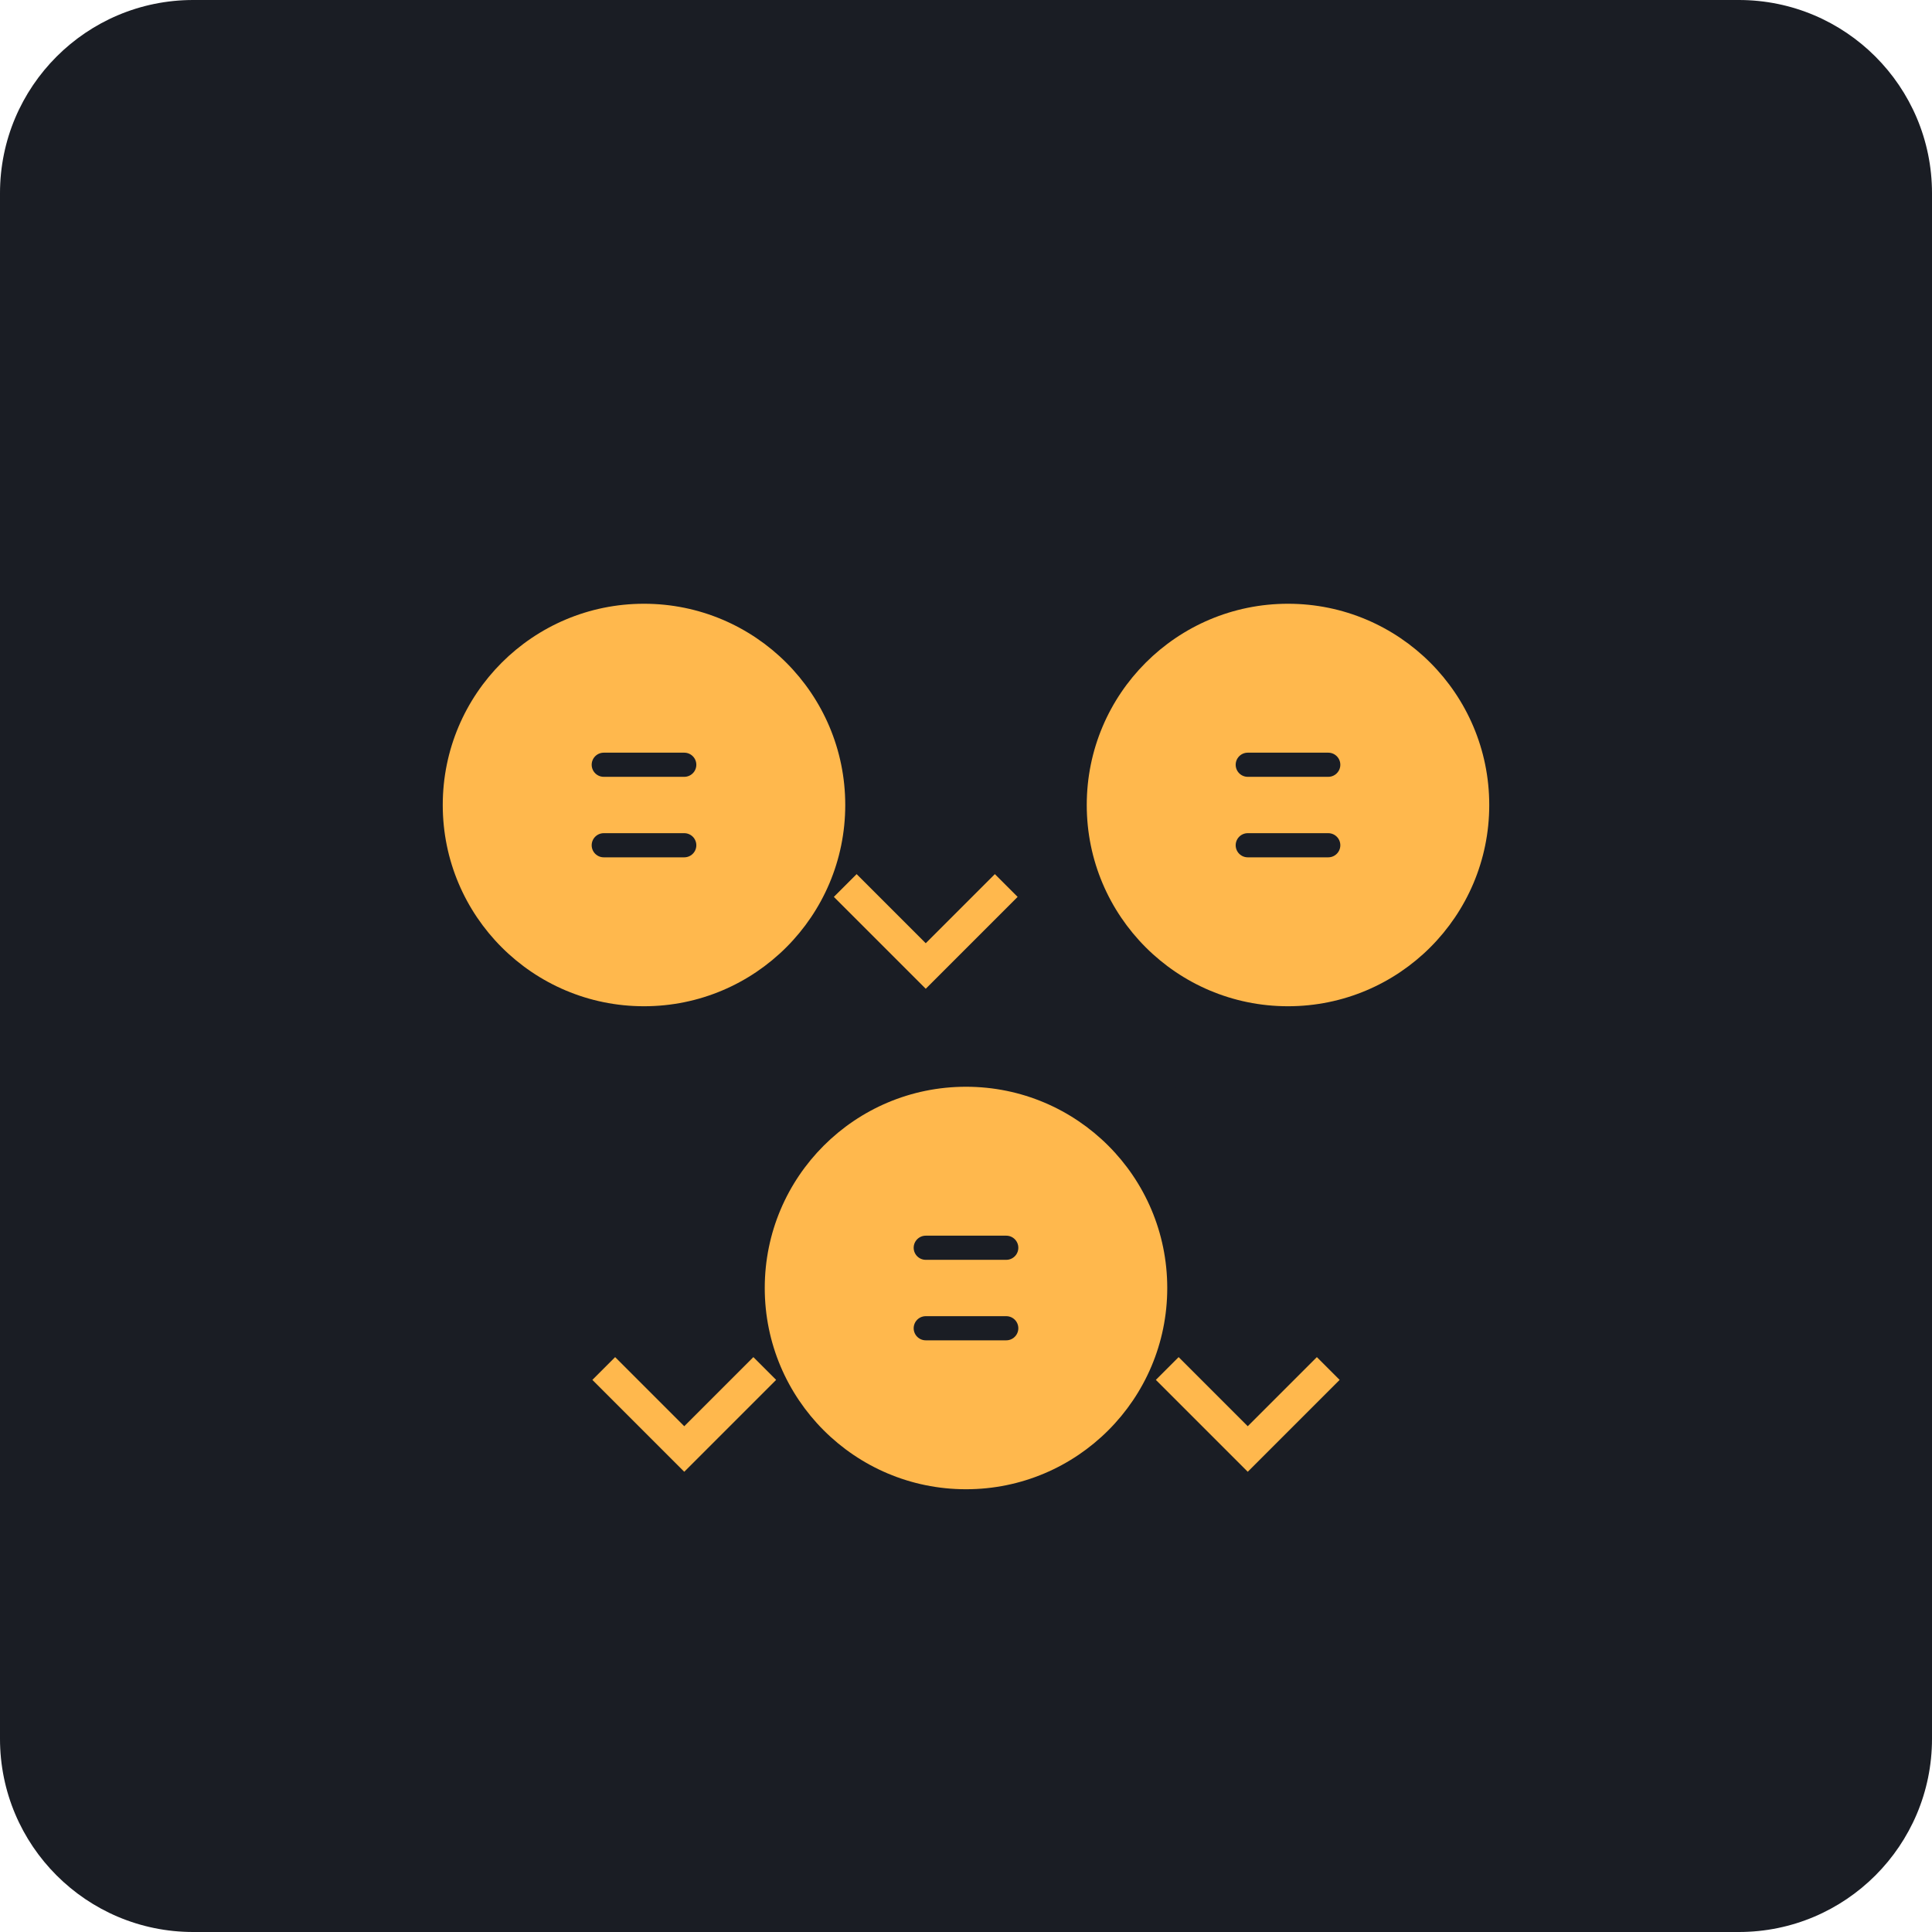
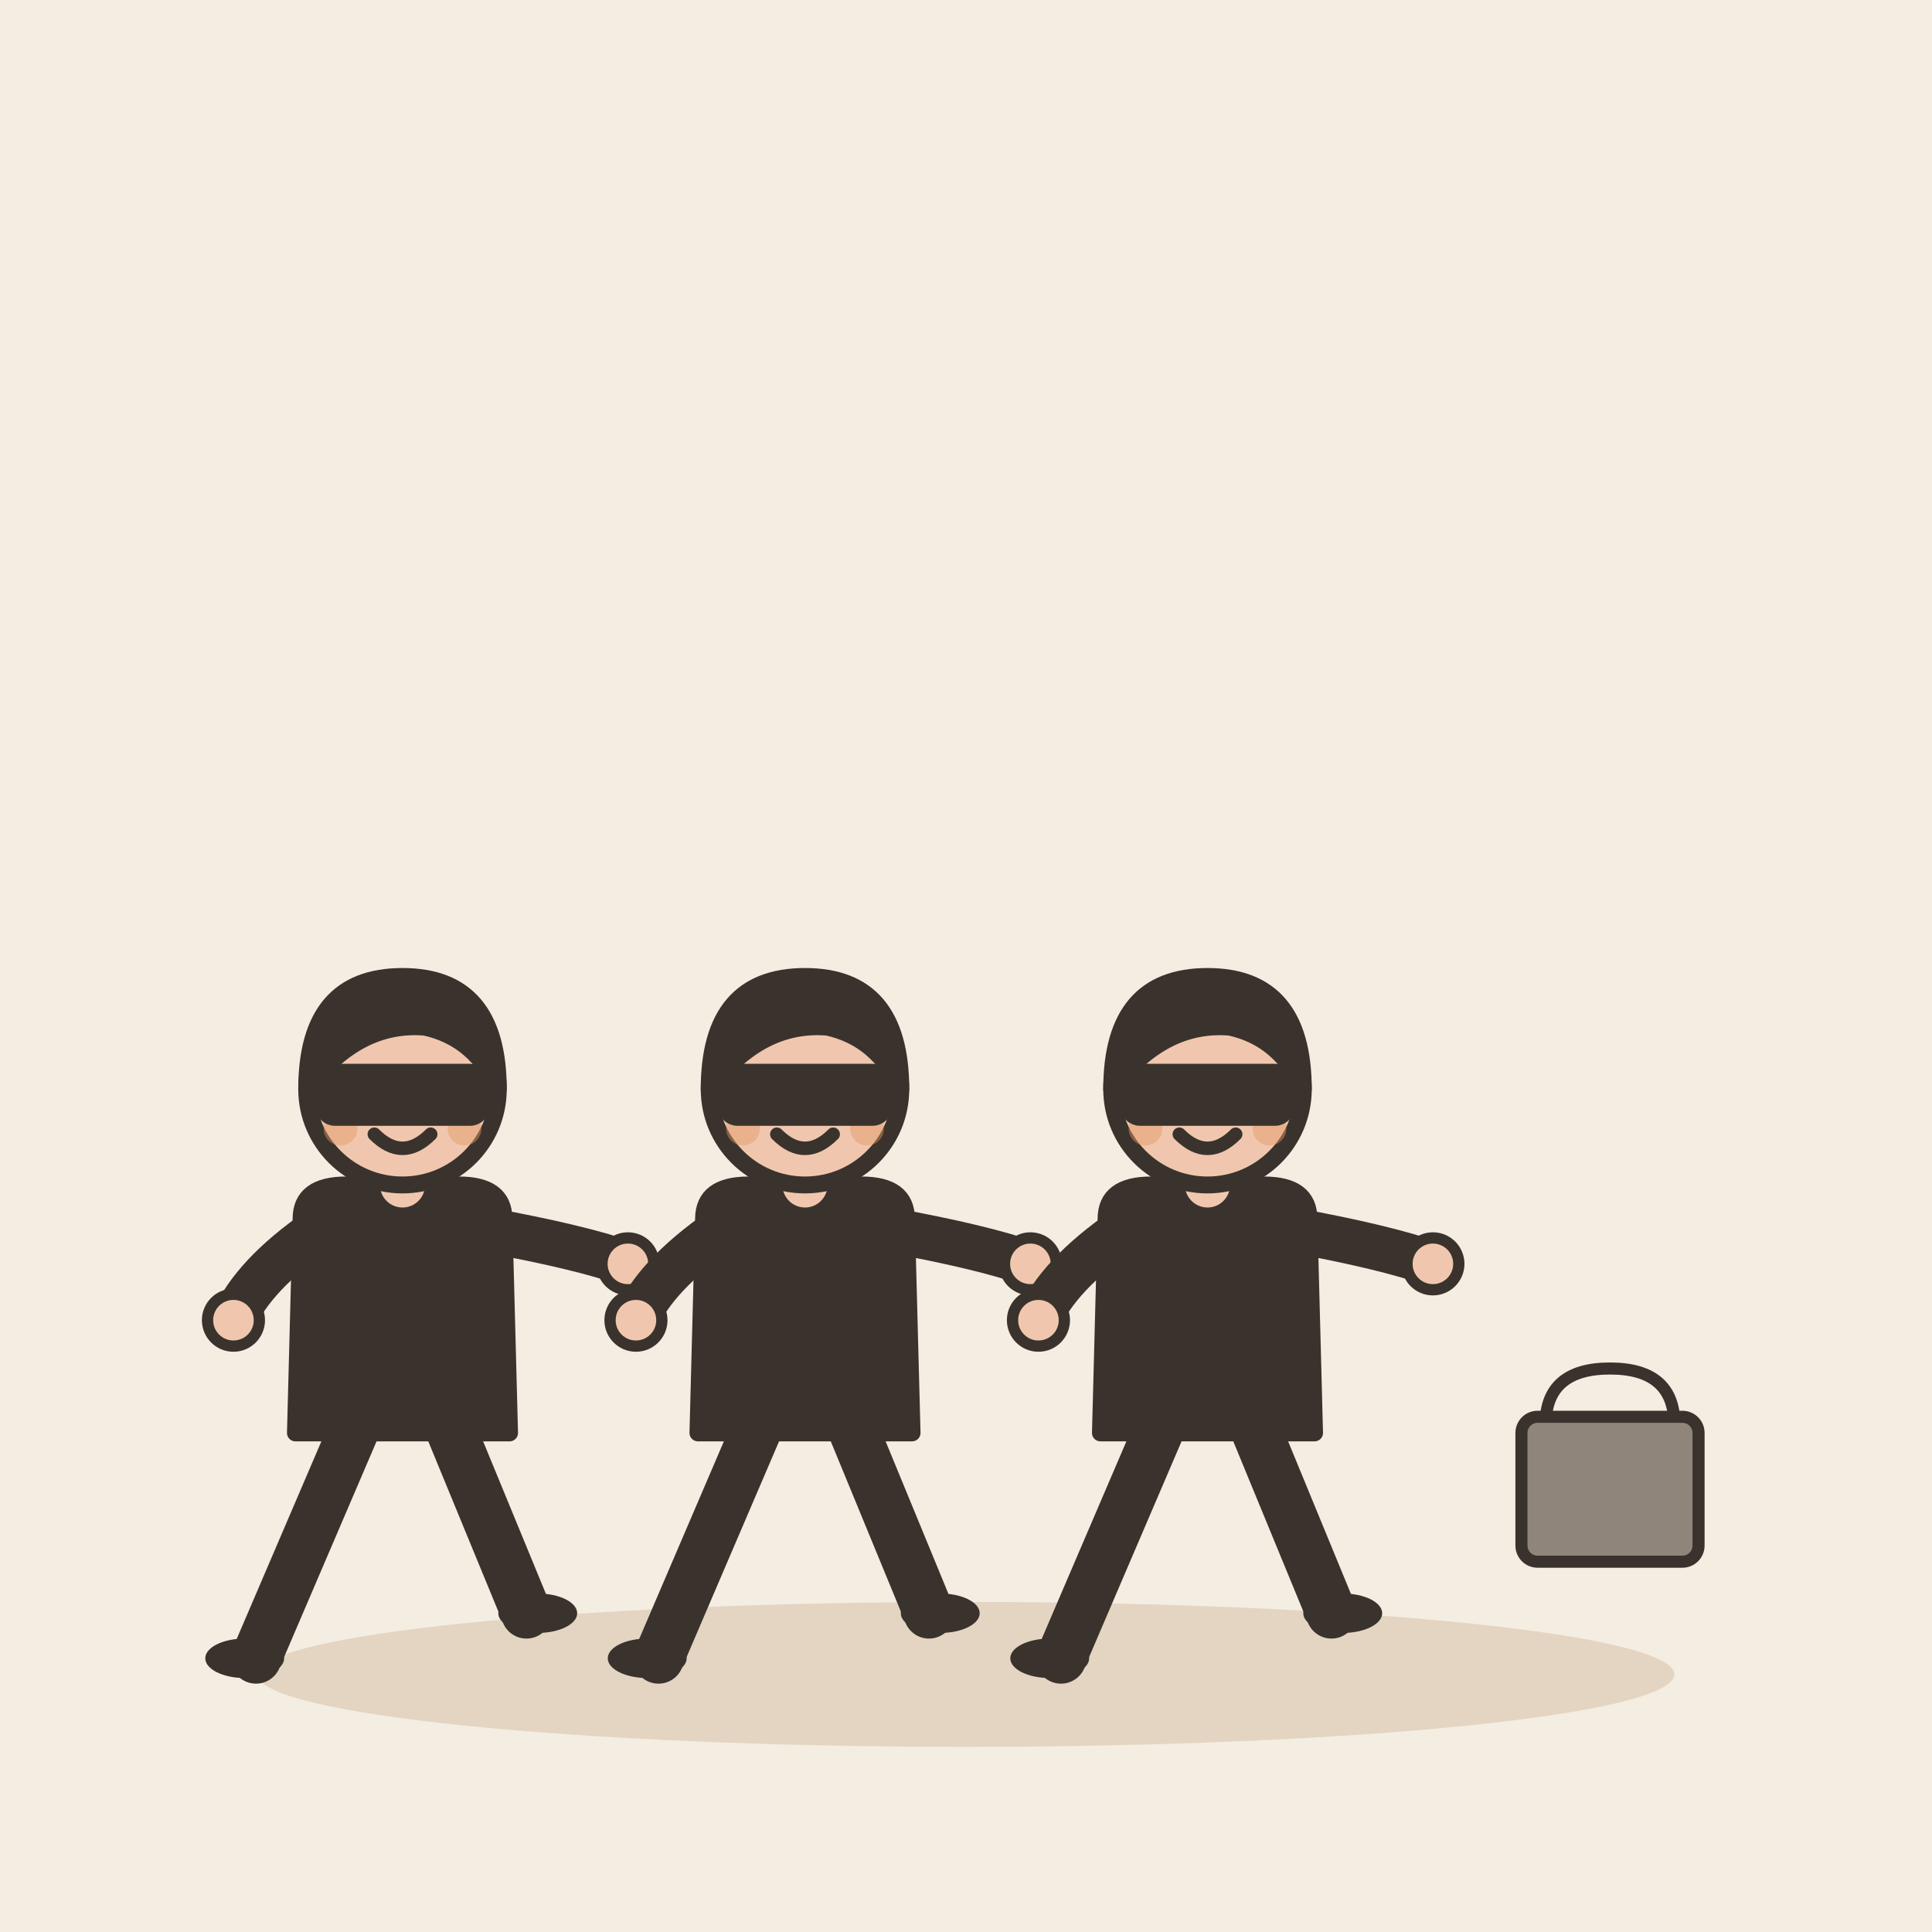
- <svg xmlns="http://www.w3.org/2000/svg" viewBox="0 0 240 240">
-   <rect width="240" height="240" rx="24" fill="#1A1D24" />
-   <g transform="translate(40, 60)">
-     <circle cx="40" cy="40" r="25" fill="#FFB84D" />
-     <circle cx="120" cy="40" r="25" fill="#FFB84D" />
-     <circle cx="80" cy="100" r="25" fill="#FFB84D" />
-     <path d="M25 65 C 25 85, 55 85, 55 65" stroke="#1A1D24" stroke-width="4" fill="none" />
-     <path d="M105 65 C 105 85, 135 85, 135 65" stroke="#1A1D24" stroke-width="4" fill="none" />
-     <path d="M65 125 C 65 145, 95 145, 95 125" stroke="#1A1D24" stroke-width="4" fill="none" />
-     <path d="M35 35 L 45 35 M 35 45 L 45 45" stroke="#1A1D24" stroke-width="3" stroke-linecap="round" />
-     <path d="M115 35 L 125 35 M 115 45 L 125 45" stroke="#1A1D24" stroke-width="3" stroke-linecap="round" />
-     <path d="M75 95 L 85 95 M 75 105 L 85 105" stroke="#1A1D24" stroke-width="3" stroke-linecap="round" />
-     <path d="M65 50 L 75 60 L 85 50" stroke="#FFB84D" stroke-width="4" fill="none" />
-     <path d="M105 110 L 115 120 L 125 110" stroke="#FFB84D" stroke-width="4" fill="none" />
-     <path d="M35 110 L 45 120 L 55 110" stroke="#FFB84D" stroke-width="4" fill="none" />
+ <svg xmlns="http://www.w3.org/2000/svg" viewBox="0 0 240 240" data-style="editorial">
+   <rect width="240" height="240" fill="#F4EDE2" />
+   <ellipse cx="120" cy="208" rx="88" ry="9" fill="#E3D5C1" />
+   <g transform="translate(50 206) scale(0.7 0.7)">
+     <path d="M-8 -42L-26 0" stroke="#3A332D" stroke-width="9" stroke-linecap="round" fill="none" />
+     <path d="M8 -42L22 -8" stroke="#3A332D" stroke-width="9" stroke-linecap="round" fill="none" />
+     <ellipse cx="-28" cy="0" rx="7" ry="3.5" fill="#3A332D" />
+     <ellipse cx="24" cy="-8" rx="7" ry="3.5" fill="#3A332D" />
+     <path d="M-18 -78Q-18 -84 -10 -84L10 -84Q18 -84 18 -78L19 -40L-19 -40Z" fill="#3A332D" stroke="#3A332D" stroke-width="3" stroke-linecap="round" stroke-linejoin="round" />
+     <path d="M-15 -76Q-26.5 -68 -30 -60" fill="none" stroke="#3A332D" stroke-width="8" stroke-linecap="round" stroke-linejoin="round" />
+     <circle cx="-30" cy="-60" r="4.6" fill="#F0C7AE" stroke="#3A332D" stroke-linecap="round" stroke-linejoin="round" stroke-width="2" />
+     <path d="M15 -76Q31.5 -73 40 -70" fill="none" stroke="#3A332D" stroke-width="8" stroke-linecap="round" stroke-linejoin="round" />
+     <circle cx="40" cy="-70" r="4.6" fill="#F0C7AE" stroke="#3A332D" stroke-linecap="round" stroke-linejoin="round" stroke-width="2" />
+     <path d="M0 -84L0 -88" stroke="#F0C7AE" stroke-width="8" stroke-linecap="round" fill="none" />
+     <circle cx="0" cy="-101" r="17" fill="#F0C7AE" stroke="#3A332D" stroke-width="3" stroke-linecap="round" stroke-linejoin="round" />
+     <path d="M-17 -101Q-17 -121 0 -121Q17 -121 17 -101Q13 -110 4 -112Q-8 -113 -17 -101Z" fill="#3A332D" stroke="#3A332D" stroke-width="3" stroke-linecap="round" stroke-linejoin="round" />
+     <circle cx="-6" cy="-101" r="2.2" fill="#3A332D" />
+     <circle cx="6" cy="-101" r="2.2" fill="#3A332D" />
+     <path d="M-5 -93Q0 -88 5 -93" fill="none" stroke="#3A332D" stroke-width="2.4" stroke-linecap="round" stroke-linejoin="round" />
+     <circle cx="-11" cy="-94" r="3" fill="#E39A62" opacity="0.45" />
+     <circle cx="11" cy="-94" r="3" fill="#E39A62" opacity="0.45" />
+     <path d="M-17 -104L17 -104L17 -96L-17 -96Z" fill="#3A332D" />
+     <rect x="-14" y="-104" width="28" height="8" rx="2" fill="#3A332D" stroke="#3A332D" stroke-width="3" stroke-linecap="round" stroke-linejoin="round" />
+   </g>
+   <g transform="translate(100 206) scale(0.7 0.7)">
+     <path d="M-8 -42L-26 0" stroke="#3A332D" stroke-width="9" stroke-linecap="round" fill="none" />
+     <path d="M8 -42L22 -8" stroke="#3A332D" stroke-width="9" stroke-linecap="round" fill="none" />
+     <ellipse cx="-28" cy="0" rx="7" ry="3.5" fill="#3A332D" />
+     <ellipse cx="24" cy="-8" rx="7" ry="3.5" fill="#3A332D" />
+     <path d="M-18 -78Q-18 -84 -10 -84L10 -84Q18 -84 18 -78L19 -40L-19 -40Z" fill="#3A332D" stroke="#3A332D" stroke-width="3" stroke-linecap="round" stroke-linejoin="round" />
+     <path d="M-15 -76Q-26.5 -68 -30 -60" fill="none" stroke="#3A332D" stroke-width="8" stroke-linecap="round" stroke-linejoin="round" />
+     <circle cx="-30" cy="-60" r="4.6" fill="#F0C7AE" stroke="#3A332D" stroke-linecap="round" stroke-linejoin="round" stroke-width="2" />
+     <path d="M15 -76Q31.5 -73 40 -70" fill="none" stroke="#3A332D" stroke-width="8" stroke-linecap="round" stroke-linejoin="round" />
+     <circle cx="40" cy="-70" r="4.6" fill="#F0C7AE" stroke="#3A332D" stroke-linecap="round" stroke-linejoin="round" stroke-width="2" />
+     <path d="M0 -84L0 -88" stroke="#F0C7AE" stroke-width="8" stroke-linecap="round" fill="none" />
+     <circle cx="0" cy="-101" r="17" fill="#F0C7AE" stroke="#3A332D" stroke-width="3" stroke-linecap="round" stroke-linejoin="round" />
+     <path d="M-17 -101Q-17 -121 0 -121Q17 -121 17 -101Q13 -110 4 -112Q-8 -113 -17 -101Z" fill="#3A332D" stroke="#3A332D" stroke-width="3" stroke-linecap="round" stroke-linejoin="round" />
+     <circle cx="-6" cy="-101" r="2.2" fill="#3A332D" />
+     <circle cx="6" cy="-101" r="2.2" fill="#3A332D" />
+     <path d="M-5 -93Q0 -88 5 -93" fill="none" stroke="#3A332D" stroke-width="2.4" stroke-linecap="round" stroke-linejoin="round" />
+     <circle cx="-11" cy="-94" r="3" fill="#E39A62" opacity="0.45" />
+     <circle cx="11" cy="-94" r="3" fill="#E39A62" opacity="0.45" />
+     <path d="M-17 -104L17 -104L17 -96L-17 -96Z" fill="#3A332D" />
+     <rect x="-14" y="-104" width="28" height="8" rx="2" fill="#3A332D" stroke="#3A332D" stroke-width="3" stroke-linecap="round" stroke-linejoin="round" />
+   </g>
+   <g transform="translate(150 206) scale(0.7 0.7)">
+     <path d="M-8 -42L-26 0" stroke="#3A332D" stroke-width="9" stroke-linecap="round" fill="none" />
+     <path d="M8 -42L22 -8" stroke="#3A332D" stroke-width="9" stroke-linecap="round" fill="none" />
+     <ellipse cx="-28" cy="0" rx="7" ry="3.5" fill="#3A332D" />
+     <ellipse cx="24" cy="-8" rx="7" ry="3.5" fill="#3A332D" />
+     <path d="M-18 -78Q-18 -84 -10 -84L10 -84Q18 -84 18 -78L19 -40L-19 -40Z" fill="#3A332D" stroke="#3A332D" stroke-width="3" stroke-linecap="round" stroke-linejoin="round" />
+     <path d="M-15 -76Q-26.5 -68 -30 -60" fill="none" stroke="#3A332D" stroke-width="8" stroke-linecap="round" stroke-linejoin="round" />
+     <circle cx="-30" cy="-60" r="4.6" fill="#F0C7AE" stroke="#3A332D" stroke-linecap="round" stroke-linejoin="round" stroke-width="2" />
+     <path d="M15 -76Q31.5 -73 40 -70" fill="none" stroke="#3A332D" stroke-width="8" stroke-linecap="round" stroke-linejoin="round" />
+     <circle cx="40" cy="-70" r="4.6" fill="#F0C7AE" stroke="#3A332D" stroke-linecap="round" stroke-linejoin="round" stroke-width="2" />
+     <path d="M0 -84L0 -88" stroke="#F0C7AE" stroke-width="8" stroke-linecap="round" fill="none" />
+     <circle cx="0" cy="-101" r="17" fill="#F0C7AE" stroke="#3A332D" stroke-width="3" stroke-linecap="round" stroke-linejoin="round" />
+     <path d="M-17 -101Q-17 -121 0 -121Q17 -121 17 -101Q13 -110 4 -112Q-8 -113 -17 -101Z" fill="#3A332D" stroke="#3A332D" stroke-width="3" stroke-linecap="round" stroke-linejoin="round" />
+     <circle cx="-6" cy="-101" r="2.2" fill="#3A332D" />
+     <circle cx="6" cy="-101" r="2.2" fill="#3A332D" />
+     <path d="M-5 -93Q0 -88 5 -93" fill="none" stroke="#3A332D" stroke-width="2.4" stroke-linecap="round" stroke-linejoin="round" />
+     <circle cx="-11" cy="-94" r="3" fill="#E39A62" opacity="0.45" />
+     <circle cx="11" cy="-94" r="3" fill="#E39A62" opacity="0.45" />
+     <path d="M-17 -104L17 -104L17 -96L-17 -96Z" fill="#3A332D" />
+     <rect x="-14" y="-104" width="28" height="8" rx="2" fill="#3A332D" stroke="#3A332D" stroke-width="3" stroke-linecap="round" stroke-linejoin="round" />
+   </g>
+   <g transform="translate(200 190) scale(0.5 0.5)">
+     <path d="M-16 -26Q-16 -40 0 -40Q16 -40 16 -26" fill="none" stroke="#3A332D" stroke-width="3" stroke-linecap="round" stroke-linejoin="round" />
+     <rect x="-22" y="-28" width="44" height="36" rx="4" fill="#8F857A" stroke="#3A332D" stroke-width="3" stroke-linecap="round" stroke-linejoin="round" />
  </g>
</svg>
